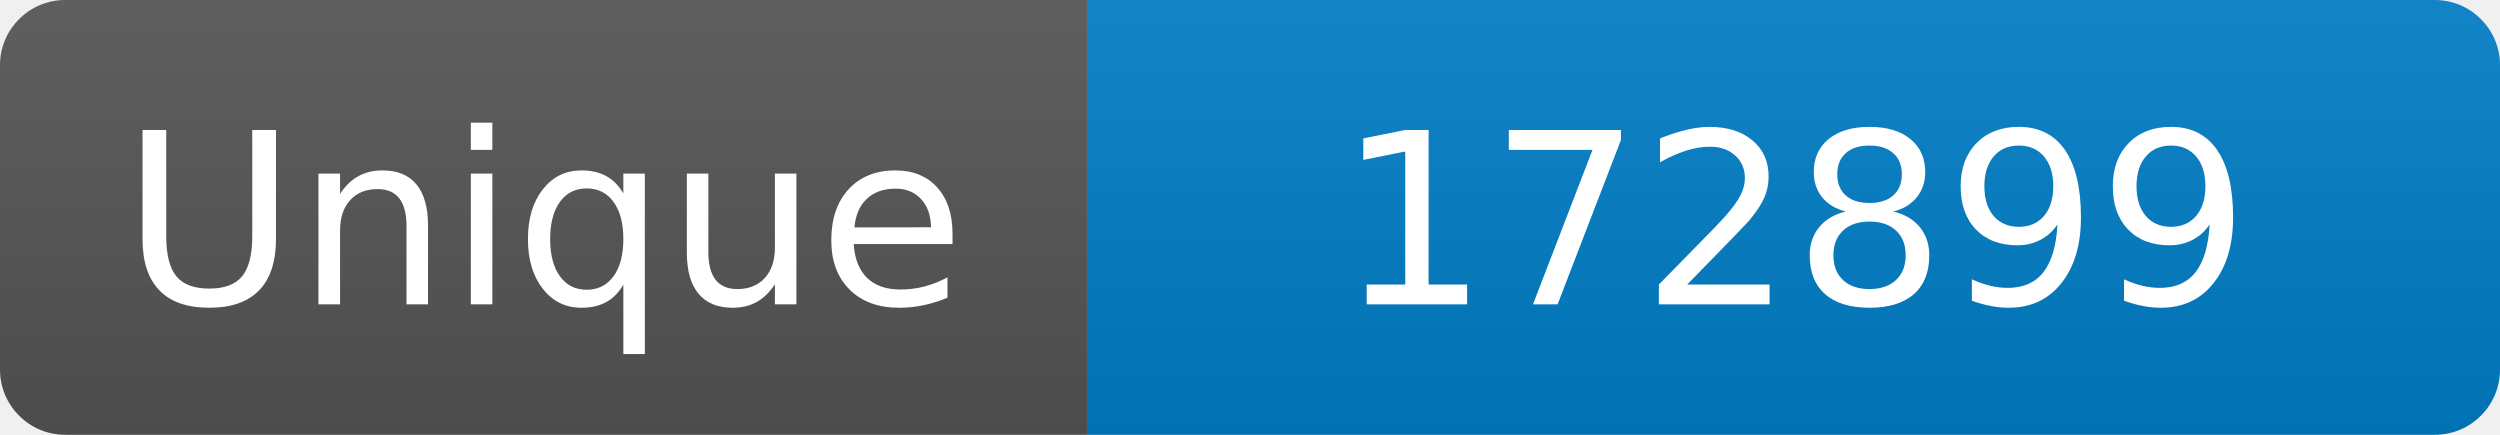
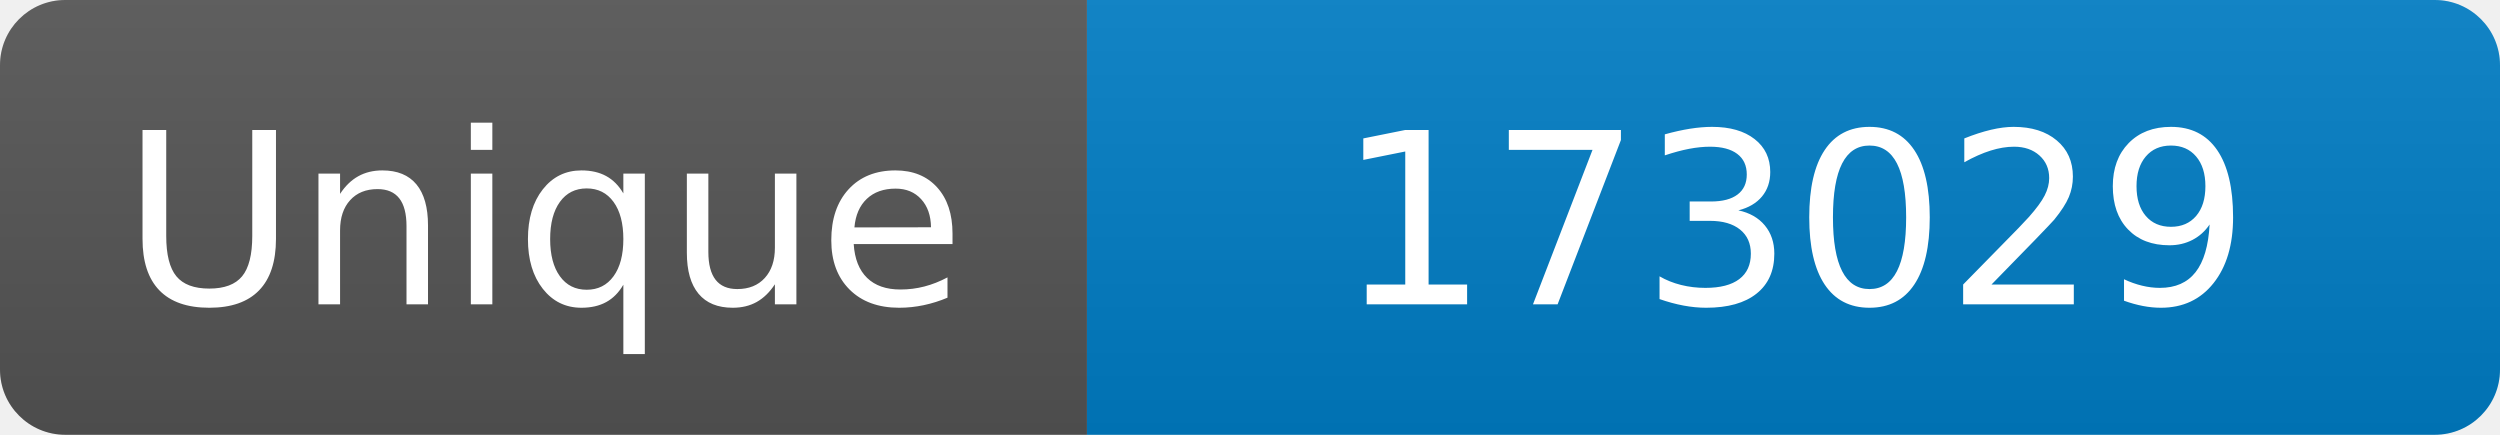
<svg xmlns="http://www.w3.org/2000/svg" width="115" height="20" role="img" aria-label="Maintained?: yes">
  <linearGradient id="s" x2="0" y2="100%">
    <stop offset="0" stop-color="#bbb" stop-opacity=".1" />
    <stop offset="1" stop-opacity=".1" />
  </linearGradient>
  <clipPath id="r">
    <rect width="115" height="20" rx="3" fill="#fff" />
  </clipPath>
  <g clip-path="url(#r)">
    <rect width="50" height="20" fill="#555" />
    <rect x="50" width="160" height="20" fill="#007ec6" />
    <rect width="115" height="20" fill="url(#s)" />
  </g>
  <g fill="#fff" text-anchor="middle" font-family="Verdana,Geneva,DejaVu Sans,sans-serif" font-size="110">
    <text x="250" y="140" transform="scale(.1)" fill="#fff">Unique</text>
-     <text x="825" y="140" transform="scale(.1)" fill="#fff">172899</text>
+     <text x="825" y="140" transform="scale(.1)" fill="#fff">173029</text>
  </g>
</svg>
